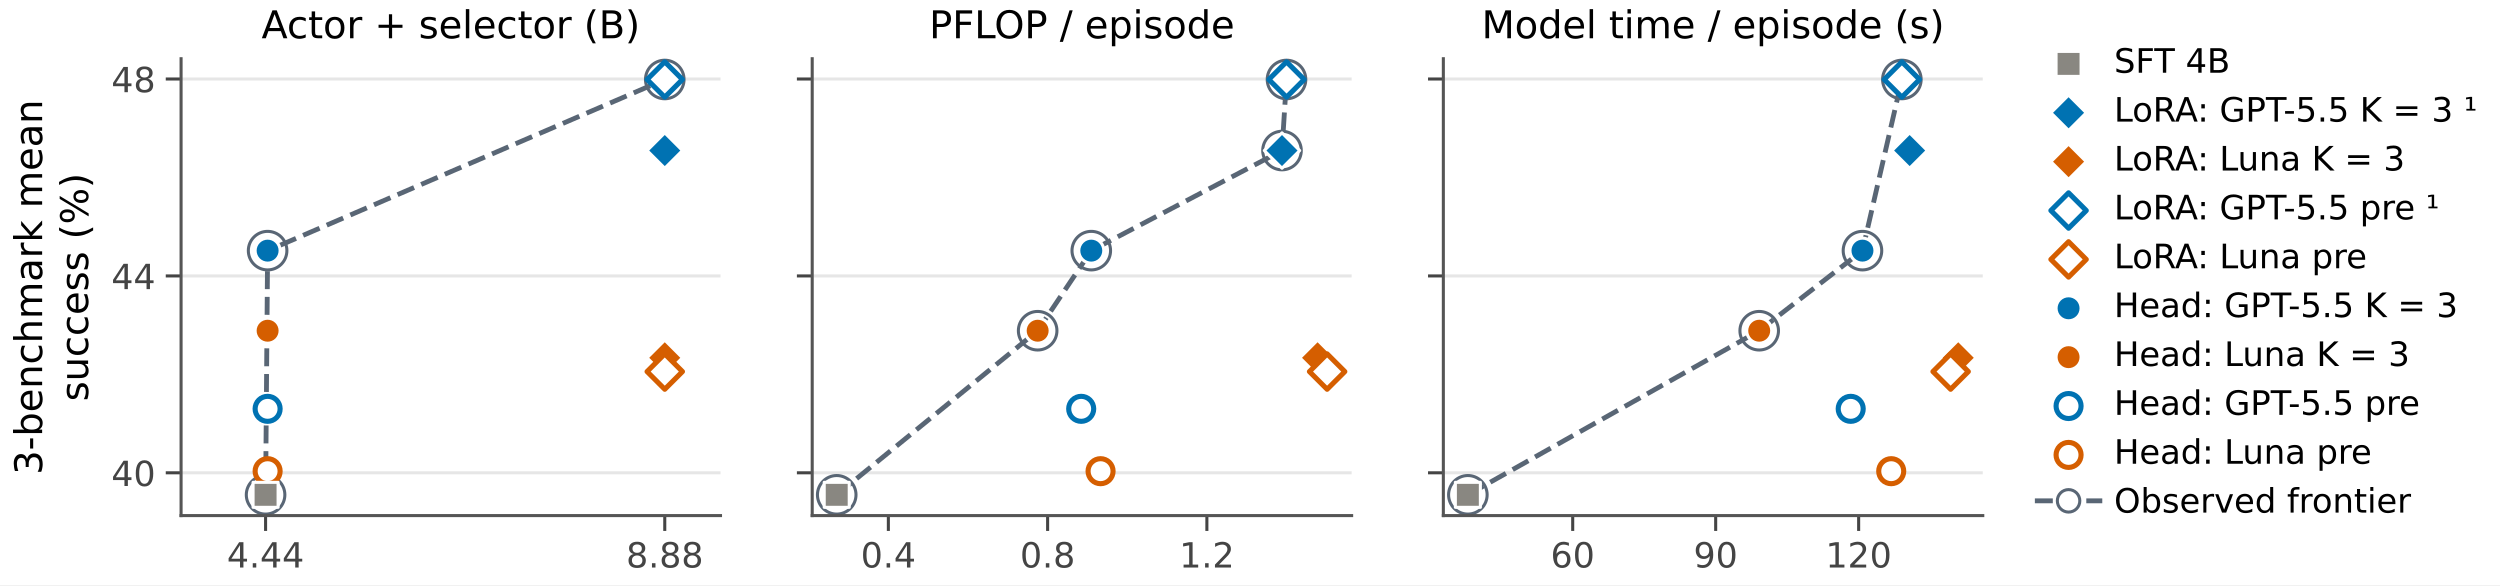
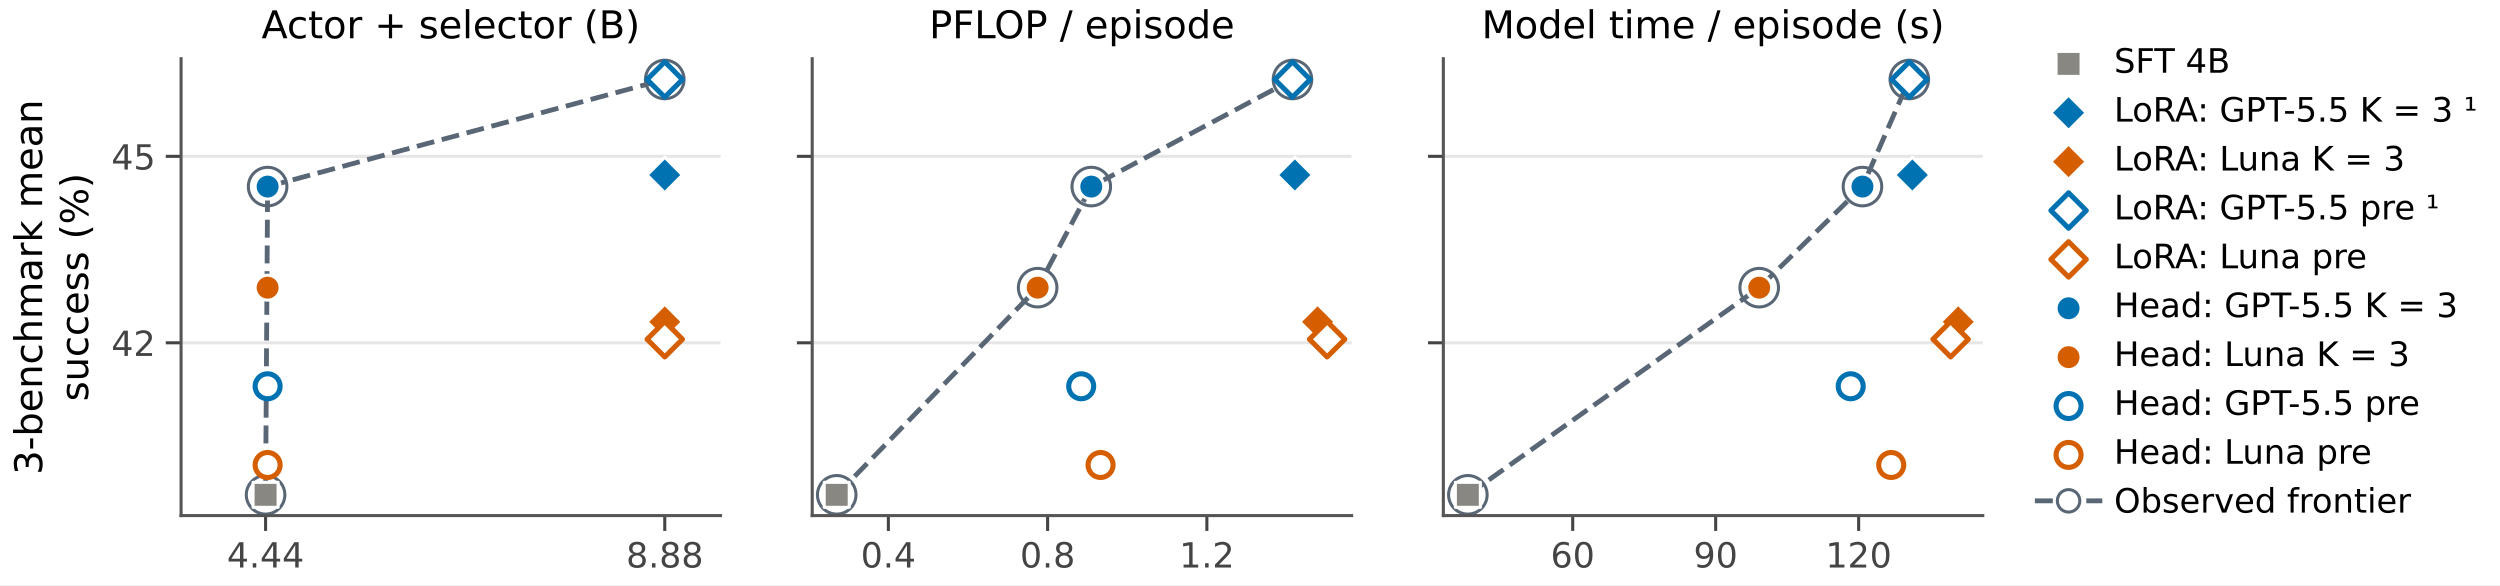
<svg xmlns="http://www.w3.org/2000/svg" xmlns:xlink="http://www.w3.org/1999/xlink" width="489.537pt" height="114.559pt" viewBox="0 0 489.537 114.559" version="1.1">
  <defs>
    <style type="text/css">*{stroke-linejoin: round; stroke-linecap: butt}</style>
  </defs>
  <g id="figure_1">
    <g id="patch_1">
      <path d="M 0 114.559 L 489.537 114.559 L 489.537 0 L 0 0 z " style="fill: #ffffff" />
    </g>
    <g id="axes_1">
      <g id="patch_2">
        <path d="M 35.457 100.959 L 141.085 100.959 L 141.085 11.499 L 35.457 11.499 z " style="fill: #ffffff" />
      </g>
      <g id="matplotlib.axis_1">
        <g id="xtick_1">
          <g id="line2d_1">
            <defs>
-               <path id="m04125e19e7" d="M 0 0 L 0 3 " style="stroke: #444444; stroke-width: 0.6" />
+               <path id="m9ae71e9481" d="M 0 0 L 0 3 " style="stroke: #444444; stroke-width: 0.6" />
            </defs>
            <g>
-               <use xlink:href="#m04125e19e7" x="52.005" y="100.959" style="fill: #444444; stroke: #444444; stroke-width: 0.6" />
+               <use xlink:href="#m9ae71e9481" x="52.005" y="100.959" style="fill: #444444; stroke: #444444; stroke-width: 0.6" />
            </g>
          </g>
          <g id="text_1">
            <text style="font-size: 6.8px; font-family: 'DejaVu Sans'; text-anchor: middle; fill: #444444" x="52.005" y="111.125" transform="rotate(-0 52.00502 111.1252)">4.44</text>
          </g>
        </g>
        <g id="xtick_2">
          <g id="line2d_2">
            <g>
-               <use xlink:href="#m04125e19e7" x="130.17" y="100.959" style="fill: #444444; stroke: #444444; stroke-width: 0.6" />
+               <use xlink:href="#m9ae71e9481" x="130.17" y="100.959" style="fill: #444444; stroke: #444444; stroke-width: 0.6" />
            </g>
          </g>
          <g id="text_2">
            <text style="font-size: 6.8px; font-family: 'DejaVu Sans'; text-anchor: middle; fill: #444444" x="130.17" y="111.125" transform="rotate(-0 130.1703 111.1252)">8.88</text>
          </g>
        </g>
      </g>
      <g id="matplotlib.axis_2">
        <g id="ytick_1">
          <g id="line2d_3">
-             <path d="M 35.457 92.587 L 141.085 92.587 " clip-path="url(#p80234c687f)" style="fill: none; stroke: #e6e6e6; stroke-width: 0.6; stroke-linecap: square" />
+             <path d="M 35.457 67.12 L 141.085 67.12 " clip-path="url(#p1dba6ed761)" style="fill: none; stroke: #e6e6e6; stroke-width: 0.6; stroke-linecap: square" />
          </g>
          <g id="line2d_4">
            <defs>
-               <path id="m7ce1013ef4" d="M 0 0 L -3 0 " style="stroke: #444444; stroke-width: 0.6" />
+               <path id="m1f59736492" d="M 0 0 L -3 0 " style="stroke: #444444; stroke-width: 0.6" />
            </defs>
            <g>
-               <use xlink:href="#m7ce1013ef4" x="35.457" y="92.587" style="fill: #444444; stroke: #444444; stroke-width: 0.6" />
+               <use xlink:href="#m1f59736492" x="35.457" y="67.12" style="fill: #444444; stroke: #444444; stroke-width: 0.6" />
            </g>
          </g>
          <g id="text_3">
-             <text style="font-size: 6.8px; font-family: 'DejaVu Sans'; text-anchor: end; fill: #444444" x="30.457" y="95.17" transform="rotate(-0 30.45652 95.16992)">40</text>
+             <text style="font-size: 6.8px; font-family: 'DejaVu Sans'; text-anchor: end; fill: #444444" x="30.457" y="69.703" transform="rotate(-0 30.45652 69.70299)">42</text>
          </g>
        </g>
        <g id="ytick_2">
          <g id="line2d_5">
-             <path d="M 35.457 54.028 L 141.085 54.028 " clip-path="url(#p80234c687f)" style="fill: none; stroke: #e6e6e6; stroke-width: 0.6; stroke-linecap: square" />
+             <path d="M 35.457 30.614 L 141.085 30.614 " clip-path="url(#p1dba6ed761)" style="fill: none; stroke: #e6e6e6; stroke-width: 0.6; stroke-linecap: square" />
          </g>
          <g id="line2d_6">
            <g>
-               <use xlink:href="#m7ce1013ef4" x="35.457" y="54.028" style="fill: #444444; stroke: #444444; stroke-width: 0.6" />
+               <use xlink:href="#m1f59736492" x="35.457" y="30.614" style="fill: #444444; stroke: #444444; stroke-width: 0.6" />
            </g>
          </g>
          <g id="text_4">
-             <text style="font-size: 6.8px; font-family: 'DejaVu Sans'; text-anchor: end; fill: #444444" x="30.457" y="56.611" transform="rotate(-0 30.45652 56.61096)">44</text>
-           </g>
-         </g>
-         <g id="ytick_3">
-           <g id="line2d_7">
-             <path d="M 35.457 15.469 L 141.085 15.469 " clip-path="url(#p80234c687f)" style="fill: none; stroke: #e6e6e6; stroke-width: 0.6; stroke-linecap: square" />
-           </g>
-           <g id="line2d_8">
-             <g>
-               <use xlink:href="#m7ce1013ef4" x="35.457" y="15.469" style="fill: #444444; stroke: #444444; stroke-width: 0.6" />
-             </g>
-           </g>
-           <g id="text_5">
-             <text style="font-size: 6.8px; font-family: 'DejaVu Sans'; text-anchor: end; fill: #444444" x="30.457" y="18.052" transform="rotate(-0 30.45652 18.052)">48</text>
-           </g>
-         </g>
-         <g id="text_6">
+             <text style="font-size: 6.8px; font-family: 'DejaVu Sans'; text-anchor: end; fill: #444444" x="30.457" y="33.197" transform="rotate(-0 30.45652 33.19698)">45</text>
+           </g>
+         </g>
+         <g id="text_5">
          <text style="font-size: 7.5px; font-family: 'DejaVu Sans'" transform="translate(8.249561 92.96125) rotate(-90)">3-benchmark mean</text>
          <text style="font-size: 7.5px; font-family: 'DejaVu Sans'" transform="translate(17.25102 78.57824) rotate(-90)">success (%)</text>
        </g>
      </g>
-       <g id="line2d_9">
-         <path d="M 52.005 96.892 L 52.403 49.079 L 130.17 15.565 " clip-path="url(#p80234c687f)" style="fill: none; stroke-dasharray: 3.515,1.52; stroke-dashoffset: 0; stroke: #596675; stroke-width: 0.95" />
+       <g id="line2d_7">
+         <path d="M 52.005 96.892 L 52.403 36.536 L 130.17 15.565 " clip-path="url(#p1dba6ed761)" style="fill: none; stroke-dasharray: 3.515,1.52; stroke-dashoffset: 0; stroke: #596675; stroke-width: 0.95" />
      </g>
      <g id="PathCollection_1">
        <defs>
-           <path id="C0_0_27893138bc" d="M 0 3.775 C 1.001 3.775 1.961 3.377 2.669 2.669 C 3.377 1.961 3.775 1.001 3.775 -0 C 3.775 -1.001 3.377 -1.961 2.669 -2.669 C 1.961 -3.377 1.001 -3.775 0 -3.775 C -1.001 -3.775 -1.961 -3.377 -2.669 -2.669 C -3.377 -1.961 -3.775 -1.001 -3.775 0 C -3.775 1.001 -3.377 1.961 -2.669 2.669 C -1.961 3.377 -1.001 3.775 0 3.775 z " />
-         </defs>
-         <g clip-path="url(#p80234c687f)">
-           <use xlink:href="#C0_0_27893138bc" x="52.005" y="96.892" style="fill: none; stroke: #596675; stroke-width: 0.6" />
-         </g>
-         <g clip-path="url(#p80234c687f)">
-           <use xlink:href="#C0_0_27893138bc" x="52.403" y="49.079" style="fill: none; stroke: #596675; stroke-width: 0.6" />
-         </g>
-         <g clip-path="url(#p80234c687f)">
-           <use xlink:href="#C0_0_27893138bc" x="130.17" y="15.565" style="fill: none; stroke: #596675; stroke-width: 0.6" />
+           <path id="C0_0_50cc9dcddc" d="M 0 3.775 C 1.001 3.775 1.961 3.377 2.669 2.669 C 3.377 1.961 3.775 1.001 3.775 -0 C 3.775 -1.001 3.377 -1.961 2.669 -2.669 C 1.961 -3.377 1.001 -3.775 0 -3.775 C -1.001 -3.775 -1.961 -3.377 -2.669 -2.669 C -3.377 -1.961 -3.775 -1.001 -3.775 0 C -3.775 1.001 -3.377 1.961 -2.669 2.669 C -1.961 3.377 -1.001 3.775 0 3.775 z " />
+         </defs>
+         <g clip-path="url(#p1dba6ed761)">
+           <use xlink:href="#C0_0_50cc9dcddc" x="52.005" y="96.892" style="fill: none; stroke: #596675; stroke-width: 0.6" />
+         </g>
+         <g clip-path="url(#p1dba6ed761)">
+           <use xlink:href="#C0_0_50cc9dcddc" x="52.403" y="36.536" style="fill: none; stroke: #596675; stroke-width: 0.6" />
+         </g>
+         <g clip-path="url(#p1dba6ed761)">
+           <use xlink:href="#C0_0_50cc9dcddc" x="130.17" y="15.565" style="fill: none; stroke: #596675; stroke-width: 0.6" />
        </g>
      </g>
      <g id="patch_3">
        <path d="M 35.457 100.959 L 35.457 11.499 " style="fill: none; stroke: #555555; stroke-width: 0.6; stroke-linejoin: miter; stroke-linecap: square" />
      </g>
      <g id="patch_4">
        <path d="M 35.457 100.959 L 141.085 100.959 " style="fill: none; stroke: #555555; stroke-width: 0.6; stroke-linejoin: miter; stroke-linecap: square" />
      </g>
      <g id="PathCollection_2">
        <defs>
-           <path id="m1d1613d28d" d="M -0 3.464 L 3.464 0 L 0 -3.464 L -3.464 -0 z " style="stroke: #ffffff; stroke-width: 0.6" />
-         </defs>
-         <g clip-path="url(#p80234c687f)">
-           <use xlink:href="#m1d1613d28d" x="130.17" y="29.479" style="fill: #0072b2; stroke: #ffffff; stroke-width: 0.6" />
+           <path id="m0c06ea07fc" d="M -0 3.464 L 3.464 0 L 0 -3.464 L -3.464 -0 z " style="stroke: #ffffff; stroke-width: 0.6" />
+         </defs>
+         <g clip-path="url(#p1dba6ed761)">
+           <use xlink:href="#m0c06ea07fc" x="130.17" y="34.264" style="fill: #0072b2; stroke: #ffffff; stroke-width: 0.6" />
        </g>
      </g>
      <g id="PathCollection_3">
        <defs>
-           <path id="m33c9494d0e" d="M -0 3.464 L 3.464 0 L 0 -3.464 L -3.464 -0 z " style="stroke: #ffffff; stroke-width: 0.6" />
-         </defs>
-         <g clip-path="url(#p80234c687f)">
-           <use xlink:href="#m33c9494d0e" x="130.17" y="70.062" style="fill: #d55e00; stroke: #ffffff; stroke-width: 0.6" />
+           <path id="m148c8ea11c" d="M -0 3.464 L 3.464 0 L 0 -3.464 L -3.464 -0 z " style="stroke: #ffffff; stroke-width: 0.6" />
+         </defs>
+         <g clip-path="url(#p1dba6ed761)">
+           <use xlink:href="#m148c8ea11c" x="130.17" y="63.023" style="fill: #d55e00; stroke: #ffffff; stroke-width: 0.6" />
        </g>
      </g>
      <g id="PathCollection_4">
        <defs>
-           <path id="mb70f56ddd2" d="M -0 3.464 L 3.464 0 L 0 -3.464 L -3.464 -0 z " style="stroke: #0072b2" />
-         </defs>
-         <g clip-path="url(#p80234c687f)">
-           <use xlink:href="#mb70f56ddd2" x="130.17" y="15.565" style="fill: #ffffff; stroke: #0072b2" />
+           <path id="m0282e703da" d="M -0 3.464 L 3.464 0 L 0 -3.464 L -3.464 -0 z " style="stroke: #0072b2" />
+         </defs>
+         <g clip-path="url(#p1dba6ed761)">
+           <use xlink:href="#m0282e703da" x="130.17" y="15.565" style="fill: #ffffff; stroke: #0072b2" />
        </g>
      </g>
      <g id="PathCollection_5">
        <defs>
-           <path id="m29dc4322fe" d="M -0 3.464 L 3.464 0 L 0 -3.464 L -3.464 -0 z " style="stroke: #d55e00" />
-         </defs>
-         <g clip-path="url(#p80234c687f)">
-           <use xlink:href="#m29dc4322fe" x="130.17" y="72.761" style="fill: #ffffff; stroke: #d55e00" />
+           <path id="m8595809ab9" d="M -0 3.464 L 3.464 0 L 0 -3.464 L -3.464 -0 z " style="stroke: #d55e00" />
+         </defs>
+         <g clip-path="url(#p1dba6ed761)">
+           <use xlink:href="#m8595809ab9" x="130.17" y="66.43" style="fill: #ffffff; stroke: #d55e00" />
        </g>
      </g>
      <g id="PathCollection_6">
        <defs>
-           <path id="m837a3a791f" d="M 0 2.449 C 0.65 2.449 1.273 2.191 1.732 1.732 C 2.191 1.273 2.449 0.65 2.449 0 C 2.449 -0.65 2.191 -1.273 1.732 -1.732 C 1.273 -2.191 0.65 -2.449 0 -2.449 C -0.65 -2.449 -1.273 -2.191 -1.732 -1.732 C -2.191 -1.273 -2.449 -0.65 -2.449 0 C -2.449 0.65 -2.191 1.273 -1.732 1.732 C -1.273 2.191 -0.65 2.449 0 2.449 z " style="stroke: #ffffff; stroke-width: 0.6" />
-         </defs>
-         <g clip-path="url(#p80234c687f)">
-           <use xlink:href="#m837a3a791f" x="52.403" y="49.079" style="fill: #0072b2; stroke: #ffffff; stroke-width: 0.6" />
+           <path id="m0e7b4e9732" d="M 0 2.449 C 0.65 2.449 1.273 2.191 1.732 1.732 C 2.191 1.273 2.449 0.65 2.449 0 C 2.449 -0.65 2.191 -1.273 1.732 -1.732 C 1.273 -2.191 0.65 -2.449 0 -2.449 C -0.65 -2.449 -1.273 -2.191 -1.732 -1.732 C -2.191 -1.273 -2.449 -0.65 -2.449 0 C -2.449 0.65 -2.191 1.273 -1.732 1.732 C -1.273 2.191 -0.65 2.449 0 2.449 z " style="stroke: #ffffff; stroke-width: 0.6" />
+         </defs>
+         <g clip-path="url(#p1dba6ed761)">
+           <use xlink:href="#m0e7b4e9732" x="52.403" y="36.536" style="fill: #0072b2; stroke: #ffffff; stroke-width: 0.6" />
        </g>
      </g>
      <g id="PathCollection_7">
        <defs>
-           <path id="m7d1e966420" d="M 0 2.449 C 0.65 2.449 1.273 2.191 1.732 1.732 C 2.191 1.273 2.449 0.65 2.449 0 C 2.449 -0.65 2.191 -1.273 1.732 -1.732 C 1.273 -2.191 0.65 -2.449 0 -2.449 C -0.65 -2.449 -1.273 -2.191 -1.732 -1.732 C -2.191 -1.273 -2.449 -0.65 -2.449 0 C -2.449 0.65 -2.191 1.273 -1.732 1.732 C -1.273 2.191 -0.65 2.449 0 2.449 z " style="stroke: #ffffff; stroke-width: 0.6" />
-         </defs>
-         <g clip-path="url(#p80234c687f)">
-           <use xlink:href="#m7d1e966420" x="52.403" y="64.76" style="fill: #d55e00; stroke: #ffffff; stroke-width: 0.6" />
+           <path id="mf24857a813" d="M 0 2.449 C 0.65 2.449 1.273 2.191 1.732 1.732 C 2.191 1.273 2.449 0.65 2.449 0 C 2.449 -0.65 2.191 -1.273 1.732 -1.732 C 1.273 -2.191 0.65 -2.449 0 -2.449 C -0.65 -2.449 -1.273 -2.191 -1.732 -1.732 C -2.191 -1.273 -2.449 -0.65 -2.449 0 C -2.449 0.65 -2.191 1.273 -1.732 1.732 C -1.273 2.191 -0.65 2.449 0 2.449 z " style="stroke: #ffffff; stroke-width: 0.6" />
+         </defs>
+         <g clip-path="url(#p1dba6ed761)">
+           <use xlink:href="#mf24857a813" x="52.403" y="56.33" style="fill: #d55e00; stroke: #ffffff; stroke-width: 0.6" />
        </g>
      </g>
      <g id="PathCollection_8">
        <defs>
-           <path id="m74e8c3f75f" d="M 0 2.449 C 0.65 2.449 1.273 2.191 1.732 1.732 C 2.191 1.273 2.449 0.65 2.449 0 C 2.449 -0.65 2.191 -1.273 1.732 -1.732 C 1.273 -2.191 0.65 -2.449 0 -2.449 C -0.65 -2.449 -1.273 -2.191 -1.732 -1.732 C -2.191 -1.273 -2.449 -0.65 -2.449 0 C -2.449 0.65 -2.191 1.273 -1.732 1.732 C -1.273 2.191 -0.65 2.449 0 2.449 z " style="stroke: #0072b2" />
-         </defs>
-         <g clip-path="url(#p80234c687f)">
-           <use xlink:href="#m74e8c3f75f" x="52.403" y="80.055" style="fill: #ffffff; stroke: #0072b2" />
+           <path id="m2ee27a028b" d="M 0 2.449 C 0.65 2.449 1.273 2.191 1.732 1.732 C 2.191 1.273 2.449 0.65 2.449 0 C 2.449 -0.65 2.191 -1.273 1.732 -1.732 C 1.273 -2.191 0.65 -2.449 0 -2.449 C -0.65 -2.449 -1.273 -2.191 -1.732 -1.732 C -2.191 -1.273 -2.449 -0.65 -2.449 0 C -2.449 0.65 -2.191 1.273 -1.732 1.732 C -1.273 2.191 -0.65 2.449 0 2.449 z " style="stroke: #0072b2" />
+         </defs>
+         <g clip-path="url(#p1dba6ed761)">
+           <use xlink:href="#m2ee27a028b" x="52.403" y="75.638" style="fill: #ffffff; stroke: #0072b2" />
        </g>
      </g>
      <g id="PathCollection_9">
        <defs>
-           <path id="m009643c61a" d="M 0 2.449 C 0.65 2.449 1.273 2.191 1.732 1.732 C 2.191 1.273 2.449 0.65 2.449 0 C 2.449 -0.65 2.191 -1.273 1.732 -1.732 C 1.273 -2.191 0.65 -2.449 0 -2.449 C -0.65 -2.449 -1.273 -2.191 -1.732 -1.732 C -2.191 -1.273 -2.449 -0.65 -2.449 0 C -2.449 0.65 -2.191 1.273 -1.732 1.732 C -1.273 2.191 -0.65 2.449 0 2.449 z " style="stroke: #d55e00" />
-         </defs>
-         <g clip-path="url(#p80234c687f)">
-           <use xlink:href="#m009643c61a" x="52.403" y="92.265" style="fill: #ffffff; stroke: #d55e00" />
-         </g>
-       </g>
-       <g id="text_7">
+           <path id="m1a5c318a66" d="M 0 2.449 C 0.65 2.449 1.273 2.191 1.732 1.732 C 2.191 1.273 2.449 0.65 2.449 0 C 2.449 -0.65 2.191 -1.273 1.732 -1.732 C 1.273 -2.191 0.65 -2.449 0 -2.449 C -0.65 -2.449 -1.273 -2.191 -1.732 -1.732 C -2.191 -1.273 -2.449 -0.65 -2.449 0 C -2.449 0.65 -2.191 1.273 -1.732 1.732 C -1.273 2.191 -0.65 2.449 0 2.449 z " style="stroke: #d55e00" />
+         </defs>
+         <g clip-path="url(#p1dba6ed761)">
+           <use xlink:href="#m1a5c318a66" x="52.403" y="91.052" style="fill: #ffffff; stroke: #d55e00" />
+         </g>
+       </g>
+       <g id="text_6">
        <text style="font-size: 7.5px; font-family: 'DejaVu Sans'; text-anchor: middle" x="88.271" y="7.499" transform="rotate(-0 88.27089 7.498828)">Actor + selector (B)</text>
      </g>
      <g id="PathCollection_10">
        <defs>
-           <path id="m2be39f7675" d="M -2.449 2.449 L 2.449 2.449 L 2.449 -2.449 L -2.449 -2.449 z " style="stroke: #ffffff; stroke-width: 0.6" />
-         </defs>
-         <g clip-path="url(#p80234c687f)">
-           <use xlink:href="#m2be39f7675" x="52.005" y="96.892" style="fill: #898781; stroke: #ffffff; stroke-width: 0.6" />
+           <path id="m8929381d08" d="M -2.449 2.449 L 2.449 2.449 L 2.449 -2.449 L -2.449 -2.449 z " style="stroke: #ffffff; stroke-width: 0.6" />
+         </defs>
+         <g clip-path="url(#p1dba6ed761)">
+           <use xlink:href="#m8929381d08" x="52.005" y="96.892" style="fill: #898781; stroke: #ffffff; stroke-width: 0.6" />
        </g>
      </g>
    </g>
    <g id="axes_2">
      <g id="patch_5">
        <path d="M 159.042 100.959 L 264.671 100.959 L 264.671 11.499 L 159.042 11.499 z " style="fill: #ffffff" />
      </g>
      <g id="matplotlib.axis_3">
        <g id="xtick_3">
+           <g id="line2d_8">
+             <g>
+               <use xlink:href="#m9ae71e9481" x="173.953" y="100.959" style="fill: #444444; stroke: #444444; stroke-width: 0.6" />
+             </g>
+           </g>
+           <g id="text_7">
+             <text style="font-size: 6.8px; font-family: 'DejaVu Sans'; text-anchor: middle; fill: #444444" x="173.953" y="111.125" transform="rotate(-0 173.9528 111.1252)">0.4</text>
+           </g>
+         </g>
+         <g id="xtick_4">
+           <g id="line2d_9">
+             <g>
+               <use xlink:href="#m9ae71e9481" x="205.139" y="100.959" style="fill: #444444; stroke: #444444; stroke-width: 0.6" />
+             </g>
+           </g>
+           <g id="text_8">
+             <text style="font-size: 6.8px; font-family: 'DejaVu Sans'; text-anchor: middle; fill: #444444" x="205.139" y="111.125" transform="rotate(-0 205.1386 111.1252)">0.8</text>
+           </g>
+         </g>
+         <g id="xtick_5">
          <g id="line2d_10">
            <g>
-               <use xlink:href="#m04125e19e7" x="173.953" y="100.959" style="fill: #444444; stroke: #444444; stroke-width: 0.6" />
-             </g>
-           </g>
-           <g id="text_8">
-             <text style="font-size: 6.8px; font-family: 'DejaVu Sans'; text-anchor: middle; fill: #444444" x="173.953" y="111.125" transform="rotate(-0 173.9528 111.1252)">0.4</text>
-           </g>
-         </g>
-         <g id="xtick_4">
+               <use xlink:href="#m9ae71e9481" x="236.324" y="100.959" style="fill: #444444; stroke: #444444; stroke-width: 0.6" />
+             </g>
+           </g>
+           <g id="text_9">
+             <text style="font-size: 6.8px; font-family: 'DejaVu Sans'; text-anchor: middle; fill: #444444" x="236.324" y="111.125" transform="rotate(-0 236.3243 111.1252)">1.2</text>
+           </g>
+         </g>
+       </g>
+       <g id="matplotlib.axis_4">
+         <g id="ytick_3">
          <g id="line2d_11">
-             <g>
-               <use xlink:href="#m04125e19e7" x="205.139" y="100.959" style="fill: #444444; stroke: #444444; stroke-width: 0.6" />
-             </g>
-           </g>
-           <g id="text_9">
-             <text style="font-size: 6.8px; font-family: 'DejaVu Sans'; text-anchor: middle; fill: #444444" x="205.139" y="111.125" transform="rotate(-0 205.1386 111.1252)">0.8</text>
-           </g>
-         </g>
-         <g id="xtick_5">
+             <path d="M 159.042 67.12 L 264.671 67.12 " clip-path="url(#paf1aedea1d)" style="fill: none; stroke: #e6e6e6; stroke-width: 0.6; stroke-linecap: square" />
+           </g>
          <g id="line2d_12">
            <g>
-               <use xlink:href="#m04125e19e7" x="236.324" y="100.959" style="fill: #444444; stroke: #444444; stroke-width: 0.6" />
-             </g>
-           </g>
-           <g id="text_10">
-             <text style="font-size: 6.8px; font-family: 'DejaVu Sans'; text-anchor: middle; fill: #444444" x="236.324" y="111.125" transform="rotate(-0 236.3243 111.1252)">1.2</text>
-           </g>
-         </g>
-       </g>
-       <g id="matplotlib.axis_4">
+               <use xlink:href="#m1f59736492" x="159.042" y="67.12" style="fill: #444444; stroke: #444444; stroke-width: 0.6" />
+             </g>
+           </g>
+         </g>
        <g id="ytick_4">
          <g id="line2d_13">
-             <path d="M 159.042 92.587 L 264.671 92.587 " clip-path="url(#p9a92e8c6a9)" style="fill: none; stroke: #e6e6e6; stroke-width: 0.6; stroke-linecap: square" />
+             <path d="M 159.042 30.614 L 264.671 30.614 " clip-path="url(#paf1aedea1d)" style="fill: none; stroke: #e6e6e6; stroke-width: 0.6; stroke-linecap: square" />
          </g>
          <g id="line2d_14">
            <g>
-               <use xlink:href="#m7ce1013ef4" x="159.042" y="92.587" style="fill: #444444; stroke: #444444; stroke-width: 0.6" />
-             </g>
-           </g>
-         </g>
-         <g id="ytick_5">
-           <g id="line2d_15">
-             <path d="M 159.042 54.028 L 264.671 54.028 " clip-path="url(#p9a92e8c6a9)" style="fill: none; stroke: #e6e6e6; stroke-width: 0.6; stroke-linecap: square" />
-           </g>
-           <g id="line2d_16">
-             <g>
-               <use xlink:href="#m7ce1013ef4" x="159.042" y="54.028" style="fill: #444444; stroke: #444444; stroke-width: 0.6" />
-             </g>
-           </g>
-         </g>
-         <g id="ytick_6">
-           <g id="line2d_17">
-             <path d="M 159.042 15.469 L 264.671 15.469 " clip-path="url(#p9a92e8c6a9)" style="fill: none; stroke: #e6e6e6; stroke-width: 0.6; stroke-linecap: square" />
-           </g>
-           <g id="line2d_18">
-             <g>
-               <use xlink:href="#m7ce1013ef4" x="159.042" y="15.469" style="fill: #444444; stroke: #444444; stroke-width: 0.6" />
-             </g>
-           </g>
-         </g>
-       </g>
-       <g id="line2d_19">
-         <path d="M 163.843 96.892 L 203.189 64.76 L 213.689 49.079 L 251.034 29.479 L 251.917 15.565 " clip-path="url(#p9a92e8c6a9)" style="fill: none; stroke-dasharray: 3.515,1.52; stroke-dashoffset: 0; stroke: #596675; stroke-width: 0.95" />
+               <use xlink:href="#m1f59736492" x="159.042" y="30.614" style="fill: #444444; stroke: #444444; stroke-width: 0.6" />
+             </g>
+           </g>
+         </g>
+       </g>
+       <g id="line2d_15">
+         <path d="M 163.843 96.892 L 203.189 56.33 L 213.689 36.536 L 253.087 15.565 " clip-path="url(#paf1aedea1d)" style="fill: none; stroke-dasharray: 3.515,1.52; stroke-dashoffset: 0; stroke: #596675; stroke-width: 0.95" />
      </g>
      <g id="PathCollection_11">
        <defs>
-           <path id="C1_0_b4f05abf90" d="M 0 3.775 C 1.001 3.775 1.961 3.377 2.669 2.669 C 3.377 1.961 3.775 1.001 3.775 -0 C 3.775 -1.001 3.377 -1.961 2.669 -2.669 C 1.961 -3.377 1.001 -3.775 0 -3.775 C -1.001 -3.775 -1.961 -3.377 -2.669 -2.669 C -3.377 -1.961 -3.775 -1.001 -3.775 0 C -3.775 1.001 -3.377 1.961 -2.669 2.669 C -1.961 3.377 -1.001 3.775 0 3.775 z " />
-         </defs>
-         <g clip-path="url(#p9a92e8c6a9)">
-           <use xlink:href="#C1_0_b4f05abf90" x="163.843" y="96.892" style="fill: none; stroke: #596675; stroke-width: 0.6" />
-         </g>
-         <g clip-path="url(#p9a92e8c6a9)">
-           <use xlink:href="#C1_0_b4f05abf90" x="203.189" y="64.76" style="fill: none; stroke: #596675; stroke-width: 0.6" />
-         </g>
-         <g clip-path="url(#p9a92e8c6a9)">
-           <use xlink:href="#C1_0_b4f05abf90" x="213.689" y="49.079" style="fill: none; stroke: #596675; stroke-width: 0.6" />
-         </g>
-         <g clip-path="url(#p9a92e8c6a9)">
-           <use xlink:href="#C1_0_b4f05abf90" x="251.034" y="29.479" style="fill: none; stroke: #596675; stroke-width: 0.6" />
-         </g>
-         <g clip-path="url(#p9a92e8c6a9)">
-           <use xlink:href="#C1_0_b4f05abf90" x="251.917" y="15.565" style="fill: none; stroke: #596675; stroke-width: 0.6" />
+           <path id="C1_0_289bc33b34" d="M 0 3.775 C 1.001 3.775 1.961 3.377 2.669 2.669 C 3.377 1.961 3.775 1.001 3.775 -0 C 3.775 -1.001 3.377 -1.961 2.669 -2.669 C 1.961 -3.377 1.001 -3.775 0 -3.775 C -1.001 -3.775 -1.961 -3.377 -2.669 -2.669 C -3.377 -1.961 -3.775 -1.001 -3.775 0 C -3.775 1.001 -3.377 1.961 -2.669 2.669 C -1.961 3.377 -1.001 3.775 0 3.775 z " />
+         </defs>
+         <g clip-path="url(#paf1aedea1d)">
+           <use xlink:href="#C1_0_289bc33b34" x="163.843" y="96.892" style="fill: none; stroke: #596675; stroke-width: 0.6" />
+         </g>
+         <g clip-path="url(#paf1aedea1d)">
+           <use xlink:href="#C1_0_289bc33b34" x="203.189" y="56.33" style="fill: none; stroke: #596675; stroke-width: 0.6" />
+         </g>
+         <g clip-path="url(#paf1aedea1d)">
+           <use xlink:href="#C1_0_289bc33b34" x="213.689" y="36.536" style="fill: none; stroke: #596675; stroke-width: 0.6" />
+         </g>
+         <g clip-path="url(#paf1aedea1d)">
+           <use xlink:href="#C1_0_289bc33b34" x="253.087" y="15.565" style="fill: none; stroke: #596675; stroke-width: 0.6" />
        </g>
      </g>
      <g id="patch_6">
        <path d="M 159.042 100.959 L 159.042 11.499 " style="fill: none; stroke: #555555; stroke-width: 0.6; stroke-linejoin: miter; stroke-linecap: square" />
      </g>
      <g id="patch_7">
        <path d="M 159.042 100.959 L 264.671 100.959 " style="fill: none; stroke: #555555; stroke-width: 0.6; stroke-linejoin: miter; stroke-linecap: square" />
      </g>
      <g id="PathCollection_12">
-         <g clip-path="url(#p9a92e8c6a9)">
-           <use xlink:href="#m1d1613d28d" x="251.034" y="29.479" style="fill: #0072b2; stroke: #ffffff; stroke-width: 0.6" />
+         <g clip-path="url(#paf1aedea1d)">
+           <use xlink:href="#m0c06ea07fc" x="253.554" y="34.264" style="fill: #0072b2; stroke: #ffffff; stroke-width: 0.6" />
        </g>
      </g>
      <g id="PathCollection_13">
-         <g clip-path="url(#p9a92e8c6a9)">
-           <use xlink:href="#m33c9494d0e" x="257.998" y="70.062" style="fill: #d55e00; stroke: #ffffff; stroke-width: 0.6" />
+         <g clip-path="url(#paf1aedea1d)">
+           <use xlink:href="#m148c8ea11c" x="257.998" y="63.023" style="fill: #d55e00; stroke: #ffffff; stroke-width: 0.6" />
        </g>
      </g>
      <g id="PathCollection_14">
-         <g clip-path="url(#p9a92e8c6a9)">
-           <use xlink:href="#mb70f56ddd2" x="251.917" y="15.565" style="fill: #ffffff; stroke: #0072b2" />
+         <g clip-path="url(#paf1aedea1d)">
+           <use xlink:href="#m0282e703da" x="253.087" y="15.565" style="fill: #ffffff; stroke: #0072b2" />
        </g>
      </g>
      <g id="PathCollection_15">
-         <g clip-path="url(#p9a92e8c6a9)">
-           <use xlink:href="#m29dc4322fe" x="259.87" y="72.761" style="fill: #ffffff; stroke: #d55e00" />
+         <g clip-path="url(#paf1aedea1d)">
+           <use xlink:href="#m8595809ab9" x="259.87" y="66.43" style="fill: #ffffff; stroke: #d55e00" />
        </g>
      </g>
      <g id="PathCollection_16">
-         <g clip-path="url(#p9a92e8c6a9)">
-           <use xlink:href="#m837a3a791f" x="213.689" y="49.079" style="fill: #0072b2; stroke: #ffffff; stroke-width: 0.6" />
+         <g clip-path="url(#paf1aedea1d)">
+           <use xlink:href="#m0e7b4e9732" x="213.689" y="36.536" style="fill: #0072b2; stroke: #ffffff; stroke-width: 0.6" />
        </g>
      </g>
      <g id="PathCollection_17">
-         <g clip-path="url(#p9a92e8c6a9)">
-           <use xlink:href="#m7d1e966420" x="203.189" y="64.76" style="fill: #d55e00; stroke: #ffffff; stroke-width: 0.6" />
+         <g clip-path="url(#paf1aedea1d)">
+           <use xlink:href="#mf24857a813" x="203.189" y="56.33" style="fill: #d55e00; stroke: #ffffff; stroke-width: 0.6" />
        </g>
      </g>
      <g id="PathCollection_18">
-         <g clip-path="url(#p9a92e8c6a9)">
-           <use xlink:href="#m74e8c3f75f" x="211.714" y="80.055" style="fill: #ffffff; stroke: #0072b2" />
+         <g clip-path="url(#paf1aedea1d)">
+           <use xlink:href="#m2ee27a028b" x="211.714" y="75.638" style="fill: #ffffff; stroke: #0072b2" />
        </g>
      </g>
      <g id="PathCollection_19">
-         <g clip-path="url(#p9a92e8c6a9)">
-           <use xlink:href="#m009643c61a" x="215.508" y="92.265" style="fill: #ffffff; stroke: #d55e00" />
-         </g>
-       </g>
-       <g id="text_11">
+         <g clip-path="url(#paf1aedea1d)">
+           <use xlink:href="#m1a5c318a66" x="215.508" y="91.052" style="fill: #ffffff; stroke: #d55e00" />
+         </g>
+       </g>
+       <g id="text_10">
        <text style="font-size: 7.5px; font-family: 'DejaVu Sans'; text-anchor: middle" x="211.857" y="7.499" transform="rotate(-0 211.8565 7.498828)">PFLOP / episode</text>
      </g>
      <g id="PathCollection_20">
-         <g clip-path="url(#p9a92e8c6a9)">
-           <use xlink:href="#m2be39f7675" x="163.843" y="96.892" style="fill: #898781; stroke: #ffffff; stroke-width: 0.6" />
+         <g clip-path="url(#paf1aedea1d)">
+           <use xlink:href="#m8929381d08" x="163.843" y="96.892" style="fill: #898781; stroke: #ffffff; stroke-width: 0.6" />
        </g>
      </g>
    </g>
    <g id="axes_3">
      <g id="patch_8">
        <path d="M 282.628 100.959 L 388.257 100.959 L 388.257 11.499 L 282.628 11.499 z " style="fill: #ffffff" />
      </g>
      <g id="matplotlib.axis_5">
        <g id="xtick_6">
+           <g id="line2d_16">
+             <g>
+               <use xlink:href="#m9ae71e9481" x="307.959" y="100.959" style="fill: #444444; stroke: #444444; stroke-width: 0.6" />
+             </g>
+           </g>
+           <g id="text_11">
+             <text style="font-size: 6.8px; font-family: 'DejaVu Sans'; text-anchor: middle; fill: #444444" x="307.959" y="111.125" transform="rotate(-0 307.9594 111.1252)">60</text>
+           </g>
+         </g>
+         <g id="xtick_7">
+           <g id="line2d_17">
+             <g>
+               <use xlink:href="#m9ae71e9481" x="335.955" y="100.959" style="fill: #444444; stroke: #444444; stroke-width: 0.6" />
+             </g>
+           </g>
+           <g id="text_12">
+             <text style="font-size: 6.8px; font-family: 'DejaVu Sans'; text-anchor: middle; fill: #444444" x="335.955" y="111.125" transform="rotate(-0 335.9554 111.1252)">90</text>
+           </g>
+         </g>
+         <g id="xtick_8">
+           <g id="line2d_18">
+             <g>
+               <use xlink:href="#m9ae71e9481" x="363.951" y="100.959" style="fill: #444444; stroke: #444444; stroke-width: 0.6" />
+             </g>
+           </g>
+           <g id="text_13">
+             <text style="font-size: 6.8px; font-family: 'DejaVu Sans'; text-anchor: middle; fill: #444444" x="363.951" y="111.125" transform="rotate(-0 363.9514 111.1252)">120</text>
+           </g>
+         </g>
+       </g>
+       <g id="matplotlib.axis_6">
+         <g id="ytick_5">
+           <g id="line2d_19">
+             <path d="M 282.628 67.12 L 388.257 67.12 " clip-path="url(#pff447d09c9)" style="fill: none; stroke: #e6e6e6; stroke-width: 0.6; stroke-linecap: square" />
+           </g>
          <g id="line2d_20">
            <g>
-               <use xlink:href="#m04125e19e7" x="307.959" y="100.959" style="fill: #444444; stroke: #444444; stroke-width: 0.6" />
-             </g>
-           </g>
-           <g id="text_12">
-             <text style="font-size: 6.8px; font-family: 'DejaVu Sans'; text-anchor: middle; fill: #444444" x="307.959" y="111.125" transform="rotate(-0 307.9594 111.1252)">60</text>
-           </g>
-         </g>
-         <g id="xtick_7">
+               <use xlink:href="#m1f59736492" x="282.628" y="67.12" style="fill: #444444; stroke: #444444; stroke-width: 0.6" />
+             </g>
+           </g>
+         </g>
+         <g id="ytick_6">
          <g id="line2d_21">
-             <g>
-               <use xlink:href="#m04125e19e7" x="335.955" y="100.959" style="fill: #444444; stroke: #444444; stroke-width: 0.6" />
-             </g>
-           </g>
-           <g id="text_13">
-             <text style="font-size: 6.8px; font-family: 'DejaVu Sans'; text-anchor: middle; fill: #444444" x="335.955" y="111.125" transform="rotate(-0 335.9554 111.1252)">90</text>
-           </g>
-         </g>
-         <g id="xtick_8">
+             <path d="M 282.628 30.614 L 388.257 30.614 " clip-path="url(#pff447d09c9)" style="fill: none; stroke: #e6e6e6; stroke-width: 0.6; stroke-linecap: square" />
+           </g>
          <g id="line2d_22">
            <g>
-               <use xlink:href="#m04125e19e7" x="363.951" y="100.959" style="fill: #444444; stroke: #444444; stroke-width: 0.6" />
-             </g>
-           </g>
-           <g id="text_14">
-             <text style="font-size: 6.8px; font-family: 'DejaVu Sans'; text-anchor: middle; fill: #444444" x="363.951" y="111.125" transform="rotate(-0 363.9514 111.1252)">120</text>
-           </g>
-         </g>
-       </g>
-       <g id="matplotlib.axis_6">
-         <g id="ytick_7">
-           <g id="line2d_23">
-             <path d="M 282.628 92.587 L 388.257 92.587 " clip-path="url(#pf68fc64d44)" style="fill: none; stroke: #e6e6e6; stroke-width: 0.6; stroke-linecap: square" />
-           </g>
-           <g id="line2d_24">
-             <g>
-               <use xlink:href="#m7ce1013ef4" x="282.628" y="92.587" style="fill: #444444; stroke: #444444; stroke-width: 0.6" />
-             </g>
-           </g>
-         </g>
-         <g id="ytick_8">
-           <g id="line2d_25">
-             <path d="M 282.628 54.028 L 388.257 54.028 " clip-path="url(#pf68fc64d44)" style="fill: none; stroke: #e6e6e6; stroke-width: 0.6; stroke-linecap: square" />
-           </g>
-           <g id="line2d_26">
-             <g>
-               <use xlink:href="#m7ce1013ef4" x="282.628" y="54.028" style="fill: #444444; stroke: #444444; stroke-width: 0.6" />
-             </g>
-           </g>
-         </g>
-         <g id="ytick_9">
-           <g id="line2d_27">
-             <path d="M 282.628 15.469 L 388.257 15.469 " clip-path="url(#pf68fc64d44)" style="fill: none; stroke: #e6e6e6; stroke-width: 0.6; stroke-linecap: square" />
-           </g>
-           <g id="line2d_28">
-             <g>
-               <use xlink:href="#m7ce1013ef4" x="282.628" y="15.469" style="fill: #444444; stroke: #444444; stroke-width: 0.6" />
-             </g>
-           </g>
-         </g>
-       </g>
-       <g id="line2d_29">
-         <path d="M 287.429 96.892 L 344.479 64.76 L 364.698 49.079 L 372.412 15.565 " clip-path="url(#pf68fc64d44)" style="fill: none; stroke-dasharray: 3.515,1.52; stroke-dashoffset: 0; stroke: #596675; stroke-width: 0.95" />
+               <use xlink:href="#m1f59736492" x="282.628" y="30.614" style="fill: #444444; stroke: #444444; stroke-width: 0.6" />
+             </g>
+           </g>
+         </g>
+       </g>
+       <g id="line2d_23">
+         <path d="M 287.429 96.892 L 344.479 56.33 L 364.698 36.536 L 373.874 15.565 " clip-path="url(#pff447d09c9)" style="fill: none; stroke-dasharray: 3.515,1.52; stroke-dashoffset: 0; stroke: #596675; stroke-width: 0.95" />
      </g>
      <g id="PathCollection_21">
        <defs>
-           <path id="C2_0_c856b65897" d="M 0 3.775 C 1.001 3.775 1.961 3.377 2.669 2.669 C 3.377 1.961 3.775 1.001 3.775 -0 C 3.775 -1.001 3.377 -1.961 2.669 -2.669 C 1.961 -3.377 1.001 -3.775 0 -3.775 C -1.001 -3.775 -1.961 -3.377 -2.669 -2.669 C -3.377 -1.961 -3.775 -1.001 -3.775 0 C -3.775 1.001 -3.377 1.961 -2.669 2.669 C -1.961 3.377 -1.001 3.775 0 3.775 z " />
-         </defs>
-         <g clip-path="url(#pf68fc64d44)">
-           <use xlink:href="#C2_0_c856b65897" x="287.429" y="96.892" style="fill: none; stroke: #596675; stroke-width: 0.6" />
-         </g>
-         <g clip-path="url(#pf68fc64d44)">
-           <use xlink:href="#C2_0_c856b65897" x="344.479" y="64.76" style="fill: none; stroke: #596675; stroke-width: 0.6" />
-         </g>
-         <g clip-path="url(#pf68fc64d44)">
-           <use xlink:href="#C2_0_c856b65897" x="364.698" y="49.079" style="fill: none; stroke: #596675; stroke-width: 0.6" />
-         </g>
-         <g clip-path="url(#pf68fc64d44)">
-           <use xlink:href="#C2_0_c856b65897" x="372.412" y="15.565" style="fill: none; stroke: #596675; stroke-width: 0.6" />
+           <path id="C2_0_1556080d6e" d="M 0 3.775 C 1.001 3.775 1.961 3.377 2.669 2.669 C 3.377 1.961 3.775 1.001 3.775 -0 C 3.775 -1.001 3.377 -1.961 2.669 -2.669 C 1.961 -3.377 1.001 -3.775 0 -3.775 C -1.001 -3.775 -1.961 -3.377 -2.669 -2.669 C -3.377 -1.961 -3.775 -1.001 -3.775 0 C -3.775 1.001 -3.377 1.961 -2.669 2.669 C -1.961 3.377 -1.001 3.775 0 3.775 z " />
+         </defs>
+         <g clip-path="url(#pff447d09c9)">
+           <use xlink:href="#C2_0_1556080d6e" x="287.429" y="96.892" style="fill: none; stroke: #596675; stroke-width: 0.6" />
+         </g>
+         <g clip-path="url(#pff447d09c9)">
+           <use xlink:href="#C2_0_1556080d6e" x="344.479" y="56.33" style="fill: none; stroke: #596675; stroke-width: 0.6" />
+         </g>
+         <g clip-path="url(#pff447d09c9)">
+           <use xlink:href="#C2_0_1556080d6e" x="364.698" y="36.536" style="fill: none; stroke: #596675; stroke-width: 0.6" />
+         </g>
+         <g clip-path="url(#pff447d09c9)">
+           <use xlink:href="#C2_0_1556080d6e" x="373.874" y="15.565" style="fill: none; stroke: #596675; stroke-width: 0.6" />
        </g>
      </g>
      <g id="patch_9">
        <path d="M 282.628 100.959 L 282.628 11.499 " style="fill: none; stroke: #555555; stroke-width: 0.6; stroke-linejoin: miter; stroke-linecap: square" />
      </g>
      <g id="patch_10">
        <path d="M 282.628 100.959 L 388.257 100.959 " style="fill: none; stroke: #555555; stroke-width: 0.6; stroke-linejoin: miter; stroke-linecap: square" />
      </g>
      <g id="PathCollection_22">
-         <g clip-path="url(#pf68fc64d44)">
-           <use xlink:href="#m1d1613d28d" x="373.937" y="29.479" style="fill: #0072b2; stroke: #ffffff; stroke-width: 0.6" />
+         <g clip-path="url(#pff447d09c9)">
+           <use xlink:href="#m0c06ea07fc" x="374.465" y="34.264" style="fill: #0072b2; stroke: #ffffff; stroke-width: 0.6" />
        </g>
      </g>
      <g id="PathCollection_23">
-         <g clip-path="url(#pf68fc64d44)">
-           <use xlink:href="#m33c9494d0e" x="383.455" y="70.062" style="fill: #d55e00; stroke: #ffffff; stroke-width: 0.6" />
+         <g clip-path="url(#pff447d09c9)">
+           <use xlink:href="#m148c8ea11c" x="383.455" y="63.023" style="fill: #d55e00; stroke: #ffffff; stroke-width: 0.6" />
        </g>
      </g>
      <g id="PathCollection_24">
-         <g clip-path="url(#pf68fc64d44)">
-           <use xlink:href="#mb70f56ddd2" x="372.412" y="15.565" style="fill: #ffffff; stroke: #0072b2" />
+         <g clip-path="url(#pff447d09c9)">
+           <use xlink:href="#m0282e703da" x="373.874" y="15.565" style="fill: #ffffff; stroke: #0072b2" />
        </g>
      </g>
      <g id="PathCollection_25">
-         <g clip-path="url(#pf68fc64d44)">
-           <use xlink:href="#m29dc4322fe" x="381.962" y="72.761" style="fill: #ffffff; stroke: #d55e00" />
+         <g clip-path="url(#pff447d09c9)">
+           <use xlink:href="#m8595809ab9" x="381.962" y="66.43" style="fill: #ffffff; stroke: #d55e00" />
        </g>
      </g>
      <g id="PathCollection_26">
-         <g clip-path="url(#pf68fc64d44)">
-           <use xlink:href="#m837a3a791f" x="364.698" y="49.079" style="fill: #0072b2; stroke: #ffffff; stroke-width: 0.6" />
+         <g clip-path="url(#pff447d09c9)">
+           <use xlink:href="#m0e7b4e9732" x="364.698" y="36.536" style="fill: #0072b2; stroke: #ffffff; stroke-width: 0.6" />
        </g>
      </g>
      <g id="PathCollection_27">
-         <g clip-path="url(#pf68fc64d44)">
-           <use xlink:href="#m7d1e966420" x="344.479" y="64.76" style="fill: #d55e00; stroke: #ffffff; stroke-width: 0.6" />
+         <g clip-path="url(#pff447d09c9)">
+           <use xlink:href="#mf24857a813" x="344.479" y="56.33" style="fill: #d55e00; stroke: #ffffff; stroke-width: 0.6" />
        </g>
      </g>
      <g id="PathCollection_28">
-         <g clip-path="url(#pf68fc64d44)">
-           <use xlink:href="#m74e8c3f75f" x="362.396" y="80.055" style="fill: #ffffff; stroke: #0072b2" />
+         <g clip-path="url(#pff447d09c9)">
+           <use xlink:href="#m2ee27a028b" x="362.396" y="75.638" style="fill: #ffffff; stroke: #0072b2" />
        </g>
      </g>
      <g id="PathCollection_29">
-         <g clip-path="url(#pf68fc64d44)">
-           <use xlink:href="#m009643c61a" x="370.328" y="92.265" style="fill: #ffffff; stroke: #d55e00" />
-         </g>
-       </g>
-       <g id="text_15">
+         <g clip-path="url(#pff447d09c9)">
+           <use xlink:href="#m1a5c318a66" x="370.328" y="91.052" style="fill: #ffffff; stroke: #d55e00" />
+         </g>
+       </g>
+       <g id="text_14">
        <text style="font-size: 7.5px; font-family: 'DejaVu Sans'; text-anchor: middle" x="335.442" y="7.499" transform="rotate(-0 335.4421 7.498828)">Model time / episode (s)</text>
      </g>
      <g id="PathCollection_30">
-         <g clip-path="url(#pf68fc64d44)">
-           <use xlink:href="#m2be39f7675" x="287.429" y="96.892" style="fill: #898781; stroke: #ffffff; stroke-width: 0.6" />
+         <g clip-path="url(#pff447d09c9)">
+           <use xlink:href="#m8929381d08" x="287.429" y="96.892" style="fill: #898781; stroke: #ffffff; stroke-width: 0.6" />
        </g>
      </g>
    </g>
    <g id="legend_1">
      <g id="PathCollection_31">
        <g>
-           <use xlink:href="#m2be39f7675" x="405.057" y="12.514" style="fill: #898781; stroke: #ffffff; stroke-width: 0.6" />
+           <use xlink:href="#m8929381d08" x="405.057" y="12.514" style="fill: #898781; stroke: #ffffff; stroke-width: 0.6" />
+         </g>
+       </g>
+       <g id="text_15">
+         <text style="font-size: 6.6px; font-family: 'DejaVu Sans'; text-anchor: start" x="413.967" y="14.246" transform="rotate(-0 413.9665 14.24622)">SFT 4B</text>
+       </g>
+       <g id="PathCollection_32">
+         <g>
+           <use xlink:href="#m0c06ea07fc" x="405.057" y="22.084" style="fill: #0072b2; stroke: #ffffff; stroke-width: 0.6" />
        </g>
      </g>
      <g id="text_16">
-         <text style="font-size: 6.6px; font-family: 'DejaVu Sans'; text-anchor: start" x="413.967" y="14.246" transform="rotate(-0 413.9665 14.24622)">SFT 4B</text>
-       </g>
-       <g id="PathCollection_32">
-         <g>
-           <use xlink:href="#m1d1613d28d" x="405.057" y="22.084" style="fill: #0072b2; stroke: #ffffff; stroke-width: 0.6" />
+         <text style="font-size: 6.6px; font-family: 'DejaVu Sans'; text-anchor: start" x="413.967" y="23.817" transform="rotate(-0 413.9665 23.81673)">LoRA: GPT-5.5 K = 3 ¹</text>
+       </g>
+       <g id="PathCollection_33">
+         <g>
+           <use xlink:href="#m148c8ea11c" x="405.057" y="31.655" style="fill: #d55e00; stroke: #ffffff; stroke-width: 0.6" />
        </g>
      </g>
      <g id="text_17">
-         <text style="font-size: 6.6px; font-family: 'DejaVu Sans'; text-anchor: start" x="413.967" y="23.817" transform="rotate(-0 413.9665 23.81673)">LoRA: GPT-5.5 K = 3 ¹</text>
-       </g>
-       <g id="PathCollection_33">
-         <g>
-           <use xlink:href="#m33c9494d0e" x="405.057" y="31.655" style="fill: #d55e00; stroke: #ffffff; stroke-width: 0.6" />
+         <text style="font-size: 6.6px; font-family: 'DejaVu Sans'; text-anchor: start" x="413.967" y="33.387" transform="rotate(-0 413.9665 33.38725)">LoRA: Luna K = 3</text>
+       </g>
+       <g id="PathCollection_34">
+         <g>
+           <use xlink:href="#m0282e703da" x="405.057" y="41.225" style="fill: #ffffff; stroke: #0072b2" />
        </g>
      </g>
      <g id="text_18">
-         <text style="font-size: 6.6px; font-family: 'DejaVu Sans'; text-anchor: start" x="413.967" y="33.387" transform="rotate(-0 413.9665 33.38725)">LoRA: Luna K = 3</text>
-       </g>
-       <g id="PathCollection_34">
-         <g>
-           <use xlink:href="#mb70f56ddd2" x="405.057" y="41.225" style="fill: #ffffff; stroke: #0072b2" />
+         <text style="font-size: 6.6px; font-family: 'DejaVu Sans'; text-anchor: start" x="413.967" y="42.958" transform="rotate(-0 413.9665 42.95777)">LoRA: GPT-5.5 pre ¹</text>
+       </g>
+       <g id="PathCollection_35">
+         <g>
+           <use xlink:href="#m8595809ab9" x="405.057" y="50.796" style="fill: #ffffff; stroke: #d55e00" />
        </g>
      </g>
      <g id="text_19">
-         <text style="font-size: 6.6px; font-family: 'DejaVu Sans'; text-anchor: start" x="413.967" y="42.958" transform="rotate(-0 413.9665 42.95777)">LoRA: GPT-5.5 pre ¹</text>
-       </g>
-       <g id="PathCollection_35">
-         <g>
-           <use xlink:href="#m29dc4322fe" x="405.057" y="50.796" style="fill: #ffffff; stroke: #d55e00" />
+         <text style="font-size: 6.6px; font-family: 'DejaVu Sans'; text-anchor: start" x="413.967" y="52.528" transform="rotate(-0 413.9665 52.52828)">LoRA: Luna pre</text>
+       </g>
+       <g id="PathCollection_36">
+         <g>
+           <use xlink:href="#m0e7b4e9732" x="405.057" y="60.366" style="fill: #0072b2; stroke: #ffffff; stroke-width: 0.6" />
        </g>
      </g>
      <g id="text_20">
-         <text style="font-size: 6.6px; font-family: 'DejaVu Sans'; text-anchor: start" x="413.967" y="52.528" transform="rotate(-0 413.9665 52.52828)">LoRA: Luna pre</text>
-       </g>
-       <g id="PathCollection_36">
-         <g>
-           <use xlink:href="#m837a3a791f" x="405.057" y="60.366" style="fill: #0072b2; stroke: #ffffff; stroke-width: 0.6" />
+         <text style="font-size: 6.6px; font-family: 'DejaVu Sans'; text-anchor: start" x="413.967" y="62.099" transform="rotate(-0 413.9665 62.0988)">Head: GPT-5.5 K = 3</text>
+       </g>
+       <g id="PathCollection_37">
+         <g>
+           <use xlink:href="#mf24857a813" x="405.057" y="69.937" style="fill: #d55e00; stroke: #ffffff; stroke-width: 0.6" />
        </g>
      </g>
      <g id="text_21">
-         <text style="font-size: 6.6px; font-family: 'DejaVu Sans'; text-anchor: start" x="413.967" y="62.099" transform="rotate(-0 413.9665 62.0988)">Head: GPT-5.5 K = 3</text>
-       </g>
-       <g id="PathCollection_37">
-         <g>
-           <use xlink:href="#m7d1e966420" x="405.057" y="69.937" style="fill: #d55e00; stroke: #ffffff; stroke-width: 0.6" />
+         <text style="font-size: 6.6px; font-family: 'DejaVu Sans'; text-anchor: start" x="413.967" y="71.669" transform="rotate(-0 413.9665 71.66931)">Head: Luna K = 3</text>
+       </g>
+       <g id="PathCollection_38">
+         <g>
+           <use xlink:href="#m2ee27a028b" x="405.057" y="79.507" style="fill: #ffffff; stroke: #0072b2" />
        </g>
      </g>
      <g id="text_22">
-         <text style="font-size: 6.6px; font-family: 'DejaVu Sans'; text-anchor: start" x="413.967" y="71.669" transform="rotate(-0 413.9665 71.66931)">Head: Luna K = 3</text>
-       </g>
-       <g id="PathCollection_38">
-         <g>
-           <use xlink:href="#m74e8c3f75f" x="405.057" y="79.507" style="fill: #ffffff; stroke: #0072b2" />
+         <text style="font-size: 6.6px; font-family: 'DejaVu Sans'; text-anchor: start" x="413.967" y="81.24" transform="rotate(-0 413.9665 81.23983)">Head: GPT-5.5 pre</text>
+       </g>
+       <g id="PathCollection_39">
+         <g>
+           <use xlink:href="#m1a5c318a66" x="405.057" y="89.078" style="fill: #ffffff; stroke: #d55e00" />
        </g>
      </g>
      <g id="text_23">
-         <text style="font-size: 6.6px; font-family: 'DejaVu Sans'; text-anchor: start" x="413.967" y="81.24" transform="rotate(-0 413.9665 81.23983)">Head: GPT-5.5 pre</text>
-       </g>
-       <g id="PathCollection_39">
-         <g>
-           <use xlink:href="#m009643c61a" x="405.057" y="89.078" style="fill: #ffffff; stroke: #d55e00" />
+         <text style="font-size: 6.6px; font-family: 'DejaVu Sans'; text-anchor: start" x="413.967" y="90.81" transform="rotate(-0 413.9665 90.81034)">Head: Luna pre</text>
+       </g>
+       <g id="line2d_24">
+         <path d="M 398.457 98.071 L 405.057 98.071 L 411.657 98.071 " style="fill: none; stroke-dasharray: 3.515,1.52; stroke-dashoffset: 0; stroke: #596675; stroke-width: 0.95" />
+         <defs>
+           <path id="mf8a8cef5f9" d="M 0 2.2 C 0.583 2.2 1.143 1.968 1.556 1.556 C 1.968 1.143 2.2 0.583 2.2 0 C 2.2 -0.583 1.968 -1.143 1.556 -1.556 C 1.143 -1.968 0.583 -2.2 0 -2.2 C -0.583 -2.2 -1.143 -1.968 -1.556 -1.556 C -1.968 -1.143 -2.2 -0.583 -2.2 0 C -2.2 0.583 -1.968 1.143 -1.556 1.556 C -1.143 1.968 -0.583 2.2 0 2.2 z " style="stroke: #596675; stroke-width: 0.6" />
+         </defs>
+         <g>
+           <use xlink:href="#mf8a8cef5f9" x="405.057" y="98.071" style="fill: #ffffff; stroke: #596675; stroke-width: 0.6" />
        </g>
      </g>
      <g id="text_24">
-         <text style="font-size: 6.6px; font-family: 'DejaVu Sans'; text-anchor: start" x="413.967" y="90.81" transform="rotate(-0 413.9665 90.81034)">Head: Luna pre</text>
-       </g>
-       <g id="line2d_30">
-         <path d="M 398.457 98.071 L 405.057 98.071 L 411.657 98.071 " style="fill: none; stroke-dasharray: 3.515,1.52; stroke-dashoffset: 0; stroke: #596675; stroke-width: 0.95" />
-         <defs>
-           <path id="m56a48cc167" d="M 0 2.2 C 0.583 2.2 1.143 1.968 1.556 1.556 C 1.968 1.143 2.2 0.583 2.2 0 C 2.2 -0.583 1.968 -1.143 1.556 -1.556 C 1.143 -1.968 0.583 -2.2 0 -2.2 C -0.583 -2.2 -1.143 -1.968 -1.556 -1.556 C -1.968 -1.143 -2.2 -0.583 -2.2 0 C -2.2 0.583 -1.968 1.143 -1.556 1.556 C -1.143 1.968 -0.583 2.2 0 2.2 z " style="stroke: #596675; stroke-width: 0.6" />
-         </defs>
-         <g>
-           <use xlink:href="#m56a48cc167" x="405.057" y="98.071" style="fill: #ffffff; stroke: #596675; stroke-width: 0.6" />
-         </g>
-       </g>
-       <g id="text_25">
        <text style="font-size: 6.6px; font-family: 'DejaVu Sans'; text-anchor: start" x="413.967" y="100.381" transform="rotate(-0 413.9665 100.3809)">Observed frontier</text>
      </g>
    </g>
  </g>
  <defs>
-     <clipPath id="p80234c687f">
+     <clipPath id="p1dba6ed761">
      <rect x="35.457" y="11.499" width="105.629" height="89.46" />
    </clipPath>
-     <clipPath id="p9a92e8c6a9">
+     <clipPath id="paf1aedea1d">
      <rect x="159.042" y="11.499" width="105.629" height="89.46" />
    </clipPath>
-     <clipPath id="pf68fc64d44">
+     <clipPath id="pff447d09c9">
      <rect x="282.628" y="11.499" width="105.629" height="89.46" />
    </clipPath>
  </defs>
</svg>
